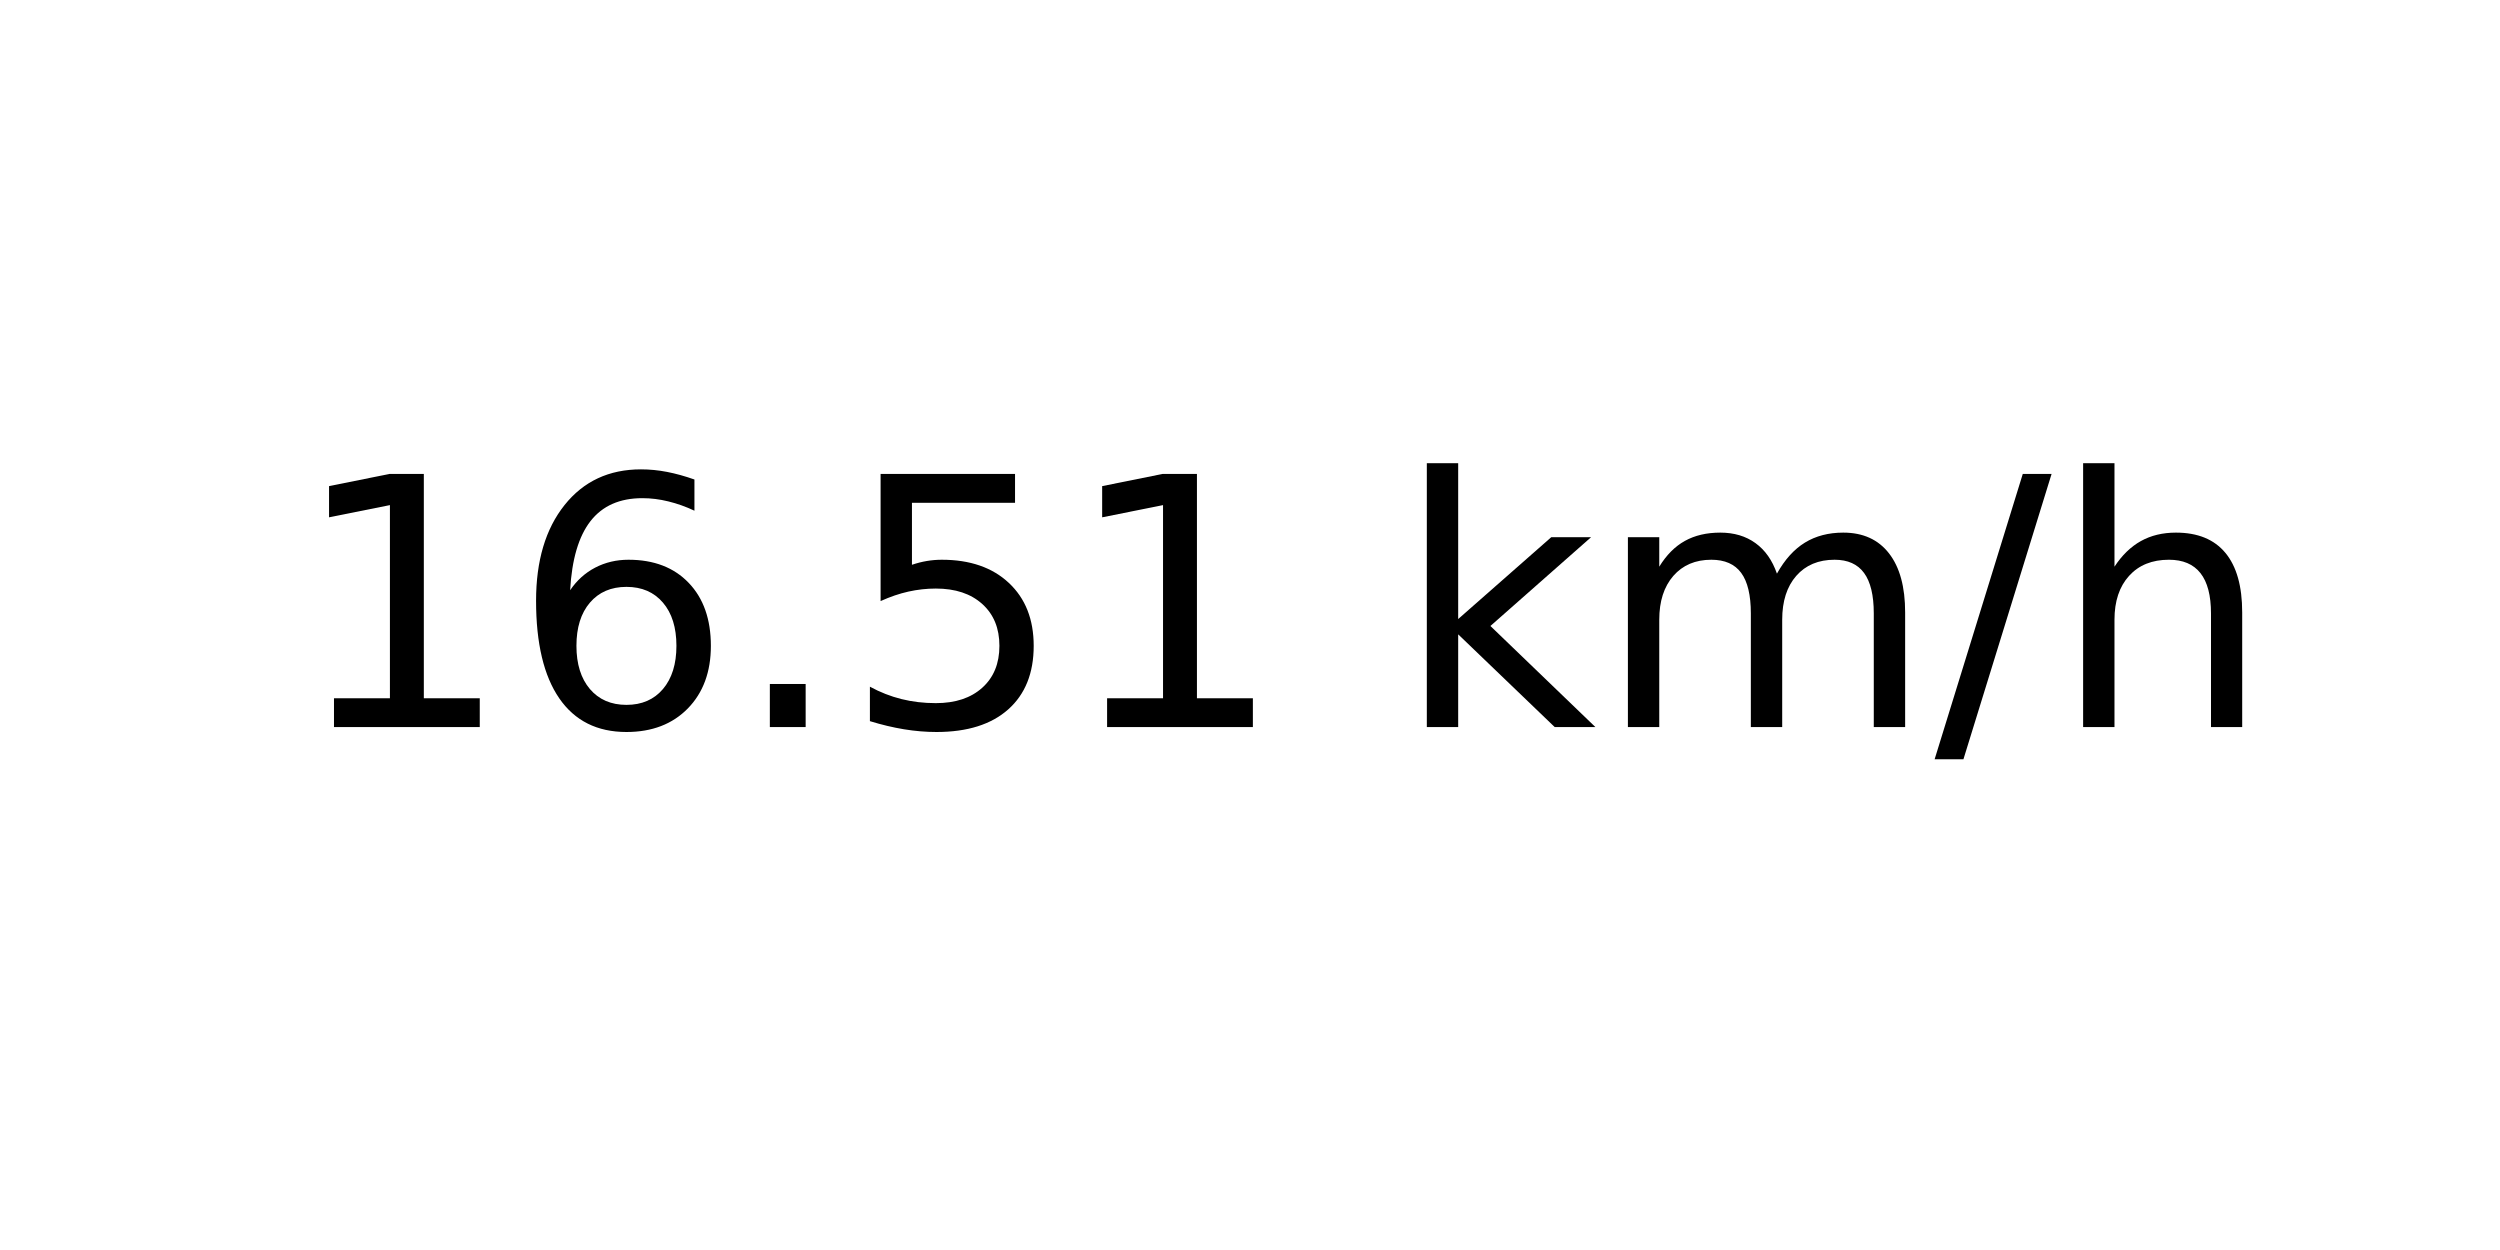
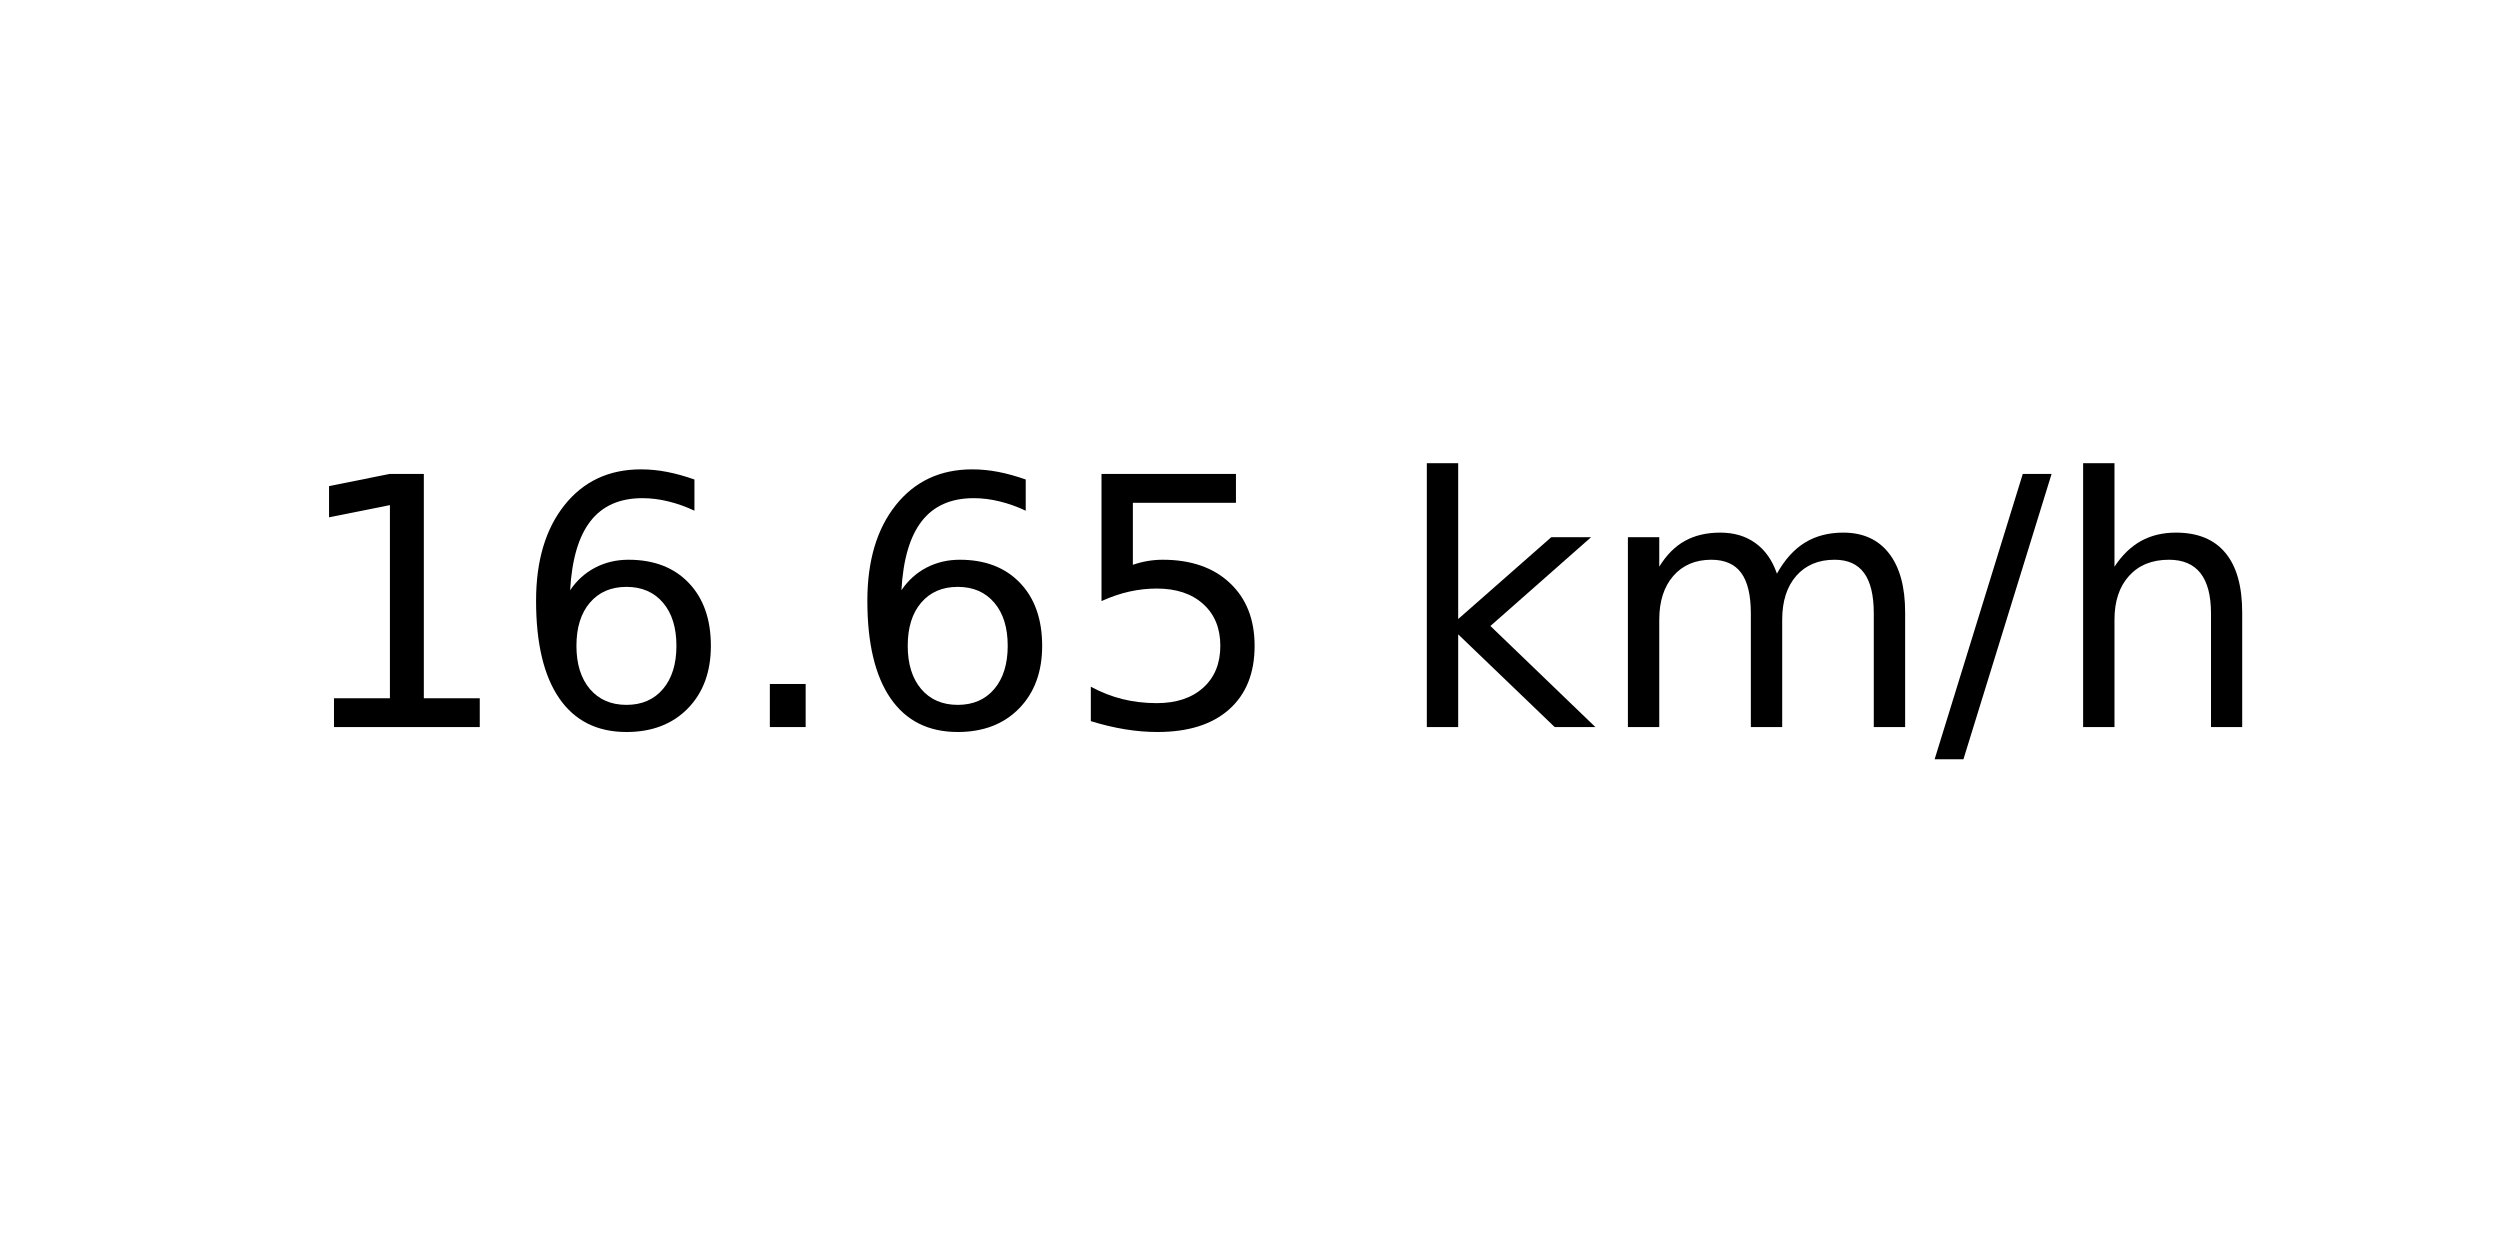
<svg xmlns="http://www.w3.org/2000/svg" xmlns:xlink="http://www.w3.org/1999/xlink" width="72pt" height="36pt" viewBox="0 0 72 36" version="1.1">
  <defs>
    <style type="text/css">*{stroke-linejoin: round; stroke-linecap: butt}</style>
  </defs>
  <g id="figure_1">
    <g id="axes_1">
      <g id="text_1">
        <g transform="translate(8.378125 20.93937) scale(0.1 -0.1)">
          <defs>
            <path id="DejaVuSans-31" d="M 794 531  L 1825 531  L 1825 4091  L 703 3866  L 703 4441  L 1819 4666  L 2450 4666  L 2450 531  L 3481 531  L 3481 0  L 794 0  L 794 531  z " transform="scale(0.015625)" />
            <path id="DejaVuSans-36" d="M 2113 2584  Q 1688 2584 1439 2293  Q 1191 2003 1191 1497  Q 1191 994 1439 701  Q 1688 409 2113 409  Q 2538 409 2786 701  Q 3034 994 3034 1497  Q 3034 2003 2786 2293  Q 2538 2584 2113 2584  z M 3366 4563  L 3366 3988  Q 3128 4100 2886 4159  Q 2644 4219 2406 4219  Q 1781 4219 1451 3797  Q 1122 3375 1075 2522  Q 1259 2794 1537 2939  Q 1816 3084 2150 3084  Q 2853 3084 3261 2657  Q 3669 2231 3669 1497  Q 3669 778 3244 343  Q 2819 -91 2113 -91  Q 1303 -91 875 529  Q 447 1150 447 2328  Q 447 3434 972 4092  Q 1497 4750 2381 4750  Q 2619 4750 2861 4703  Q 3103 4656 3366 4563  z " transform="scale(0.015625)" />
            <path id="DejaVuSans-2e" d="M 684 794  L 1344 794  L 1344 0  L 684 0  L 684 794  z " transform="scale(0.015625)" />
            <path id="DejaVuSans-35" d="M 691 4666  L 3169 4666  L 3169 4134  L 1269 4134  L 1269 2991  Q 1406 3038 1543 3061  Q 1681 3084 1819 3084  Q 2600 3084 3056 2656  Q 3513 2228 3513 1497  Q 3513 744 3044 326  Q 2575 -91 1722 -91  Q 1428 -91 1123 -41  Q 819 9 494 109  L 494 744  Q 775 591 1075 516  Q 1375 441 1709 441  Q 2250 441 2565 725  Q 2881 1009 2881 1497  Q 2881 1984 2565 2268  Q 2250 2553 1709 2553  Q 1456 2553 1204 2497  Q 953 2441 691 2322  L 691 4666  z " transform="scale(0.015625)" />
            <path id="DejaVuSans-20" transform="scale(0.015625)" />
            <path id="DejaVuSans-6b" d="M 581 4863  L 1159 4863  L 1159 1991  L 2875 3500  L 3609 3500  L 1753 1863  L 3688 0  L 2938 0  L 1159 1709  L 1159 0  L 581 0  L 581 4863  z " transform="scale(0.015625)" />
            <path id="DejaVuSans-6d" d="M 3328 2828  Q 3544 3216 3844 3400  Q 4144 3584 4550 3584  Q 5097 3584 5394 3201  Q 5691 2819 5691 2113  L 5691 0  L 5113 0  L 5113 2094  Q 5113 2597 4934 2840  Q 4756 3084 4391 3084  Q 3944 3084 3684 2787  Q 3425 2491 3425 1978  L 3425 0  L 2847 0  L 2847 2094  Q 2847 2600 2669 2842  Q 2491 3084 2119 3084  Q 1678 3084 1418 2786  Q 1159 2488 1159 1978  L 1159 0  L 581 0  L 581 3500  L 1159 3500  L 1159 2956  Q 1356 3278 1631 3431  Q 1906 3584 2284 3584  Q 2666 3584 2933 3390  Q 3200 3197 3328 2828  z " transform="scale(0.015625)" />
            <path id="DejaVuSans-2f" d="M 1625 4666  L 2156 4666  L 531 -594  L 0 -594  L 1625 4666  z " transform="scale(0.015625)" />
            <path id="DejaVuSans-68" d="M 3513 2113  L 3513 0  L 2938 0  L 2938 2094  Q 2938 2591 2744 2837  Q 2550 3084 2163 3084  Q 1697 3084 1428 2787  Q 1159 2491 1159 1978  L 1159 0  L 581 0  L 581 4863  L 1159 4863  L 1159 2956  Q 1366 3272 1645 3428  Q 1925 3584 2291 3584  Q 2894 3584 3203 3211  Q 3513 2838 3513 2113  z " transform="scale(0.015625)" />
          </defs>
          <use xlink:href="#DejaVuSans-31" />
          <use xlink:href="#DejaVuSans-36" x="63.623" />
          <use xlink:href="#DejaVuSans-2e" x="127.246" />
-           <use xlink:href="#DejaVuSans-35" x="159.033" />
-           <use xlink:href="#DejaVuSans-31" x="222.656" />
+           <use xlink:href="#DejaVuSans-36" x="159.033" />
+           <use xlink:href="#DejaVuSans-35" x="222.656" />
          <use xlink:href="#DejaVuSans-20" x="286.279" />
          <use xlink:href="#DejaVuSans-6b" x="318.066" />
          <use xlink:href="#DejaVuSans-6d" x="375.977" />
          <use xlink:href="#DejaVuSans-2f" x="473.389" />
          <use xlink:href="#DejaVuSans-68" x="507.08" />
        </g>
      </g>
    </g>
  </g>
</svg>
